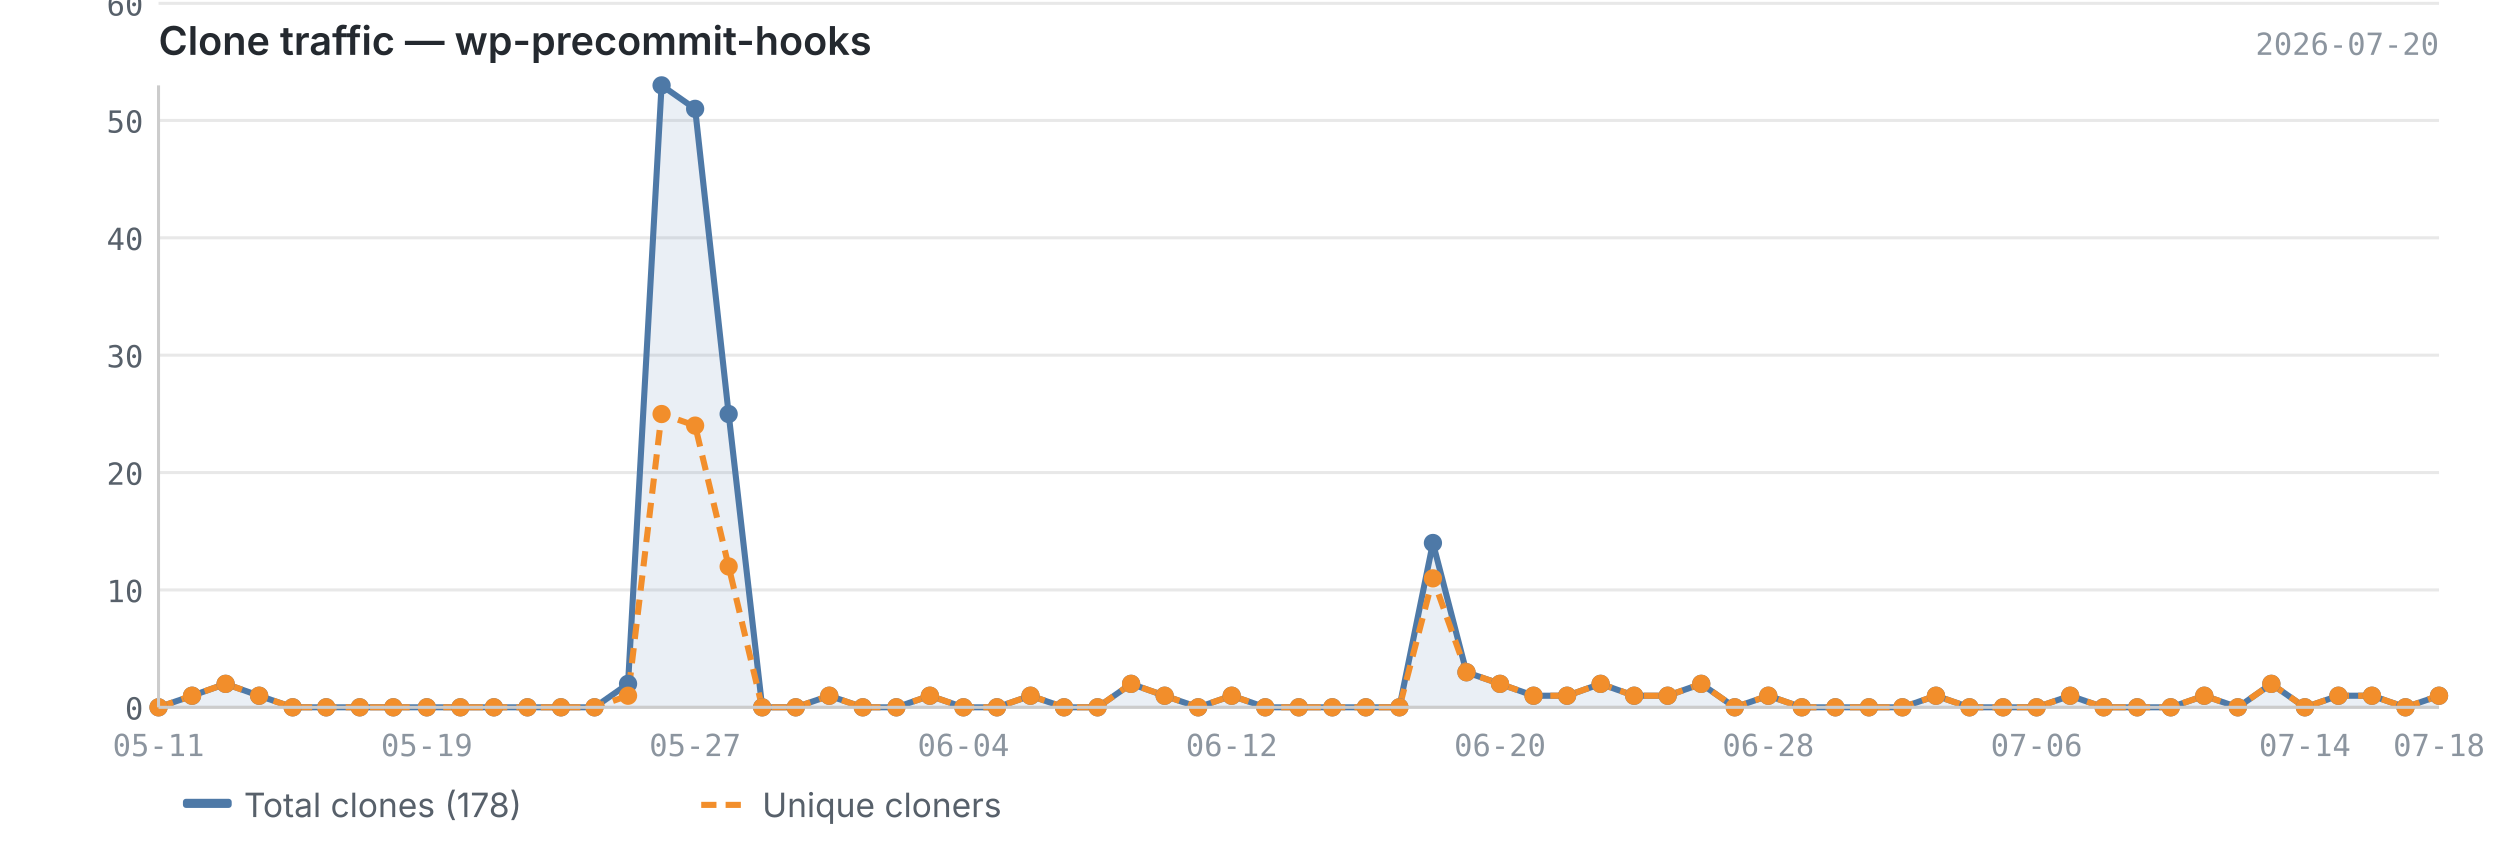
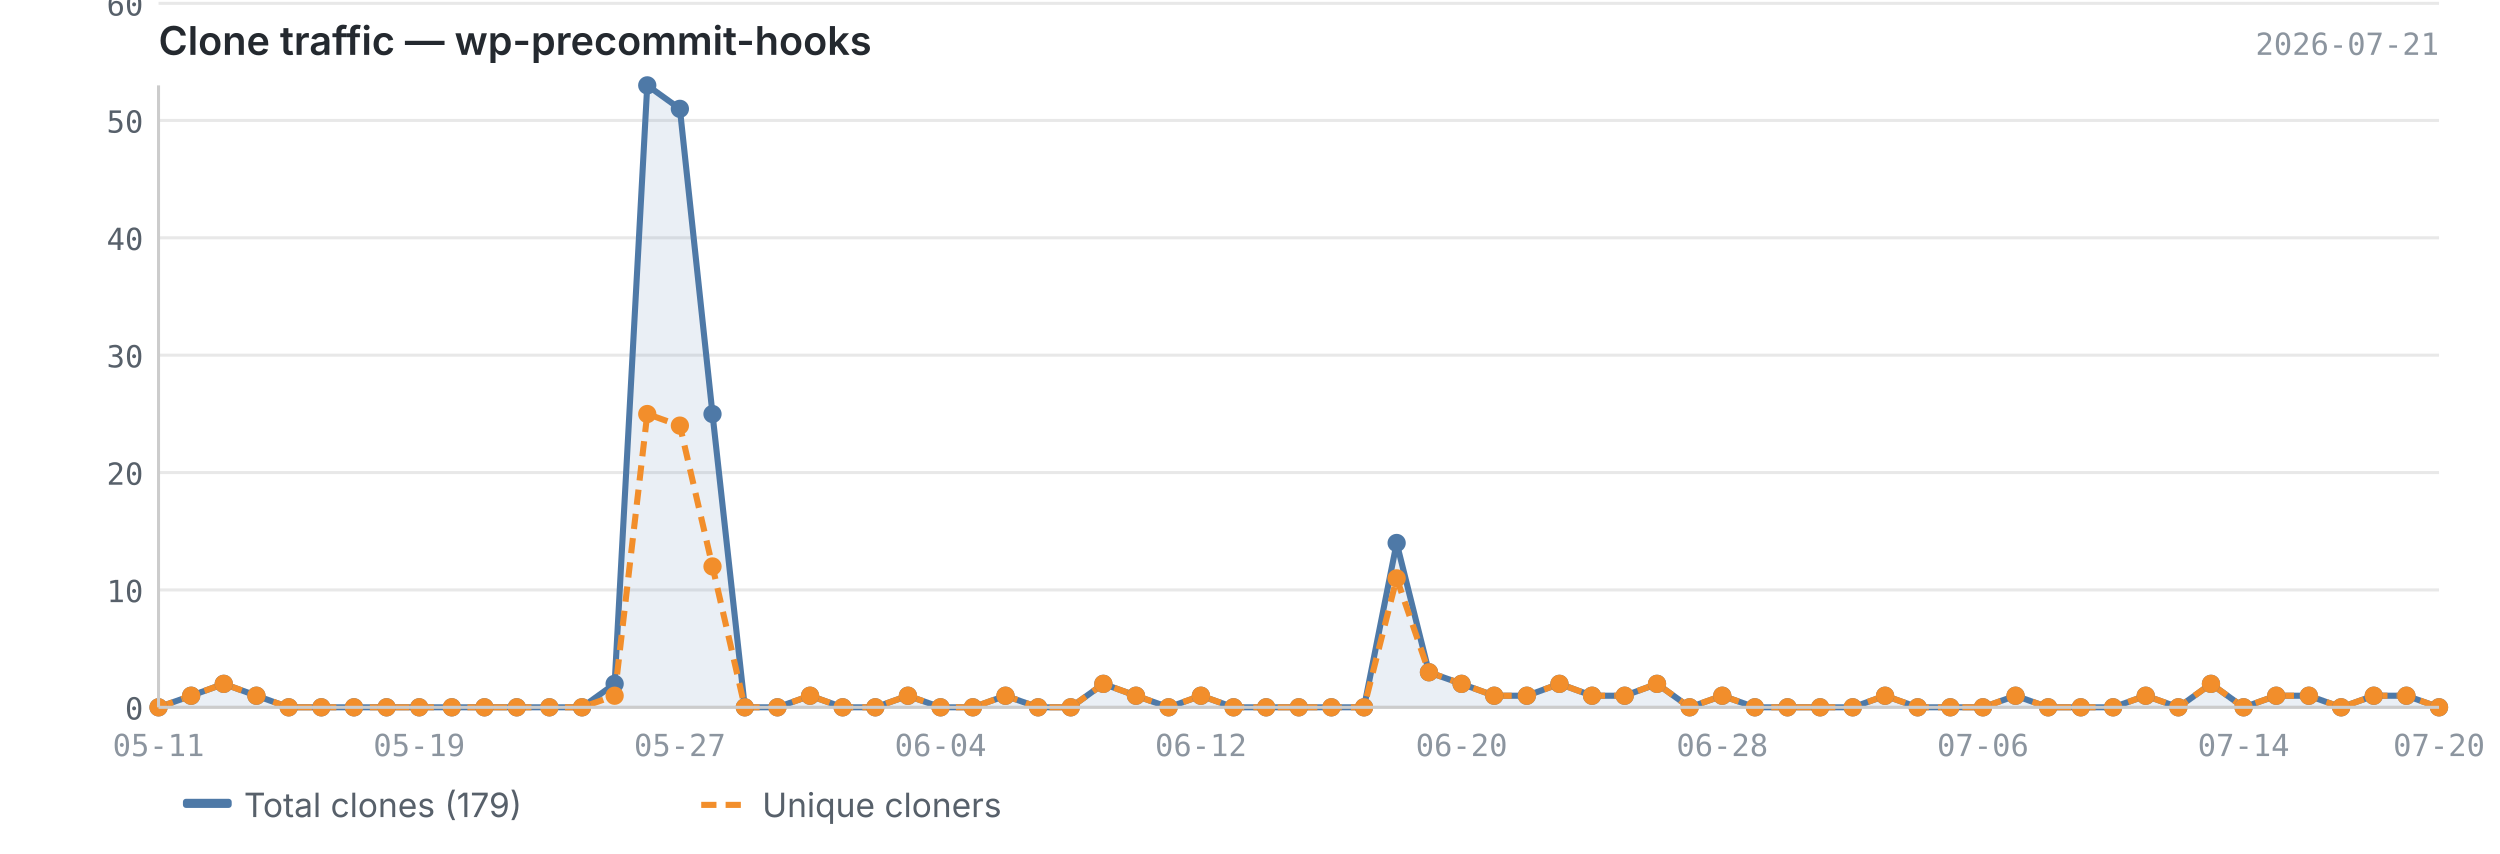
<svg xmlns="http://www.w3.org/2000/svg" viewBox="0 0 820 280" width="820" height="280">
  <text x="52" y="18" font-size="13" font-weight="600" fill="#24292f" font-family="-apple-system, BlinkMacSystemFont, 'Segoe UI', sans-serif">Clone traffic — wp-precommit-hooks</text>
-   <text x="800" y="18" font-size="10" fill="#8c959f" font-family="ui-monospace, SFMono-Regular, 'SF Mono', Menlo, monospace" text-anchor="end">2026-07-20</text>
+   <text x="800" y="18" font-size="10" fill="#8c959f" font-family="ui-monospace, SFMono-Regular, 'SF Mono', Menlo, monospace" text-anchor="end">2026-07-21</text>
  <line x1="52" y1="232.0" x2="800" y2="232.0" stroke="#e8e8e8" stroke-width="1" />
  <line x1="52" y1="193.5" x2="800" y2="193.5" stroke="#e8e8e8" stroke-width="1" />
  <line x1="52" y1="155.0" x2="800" y2="155.0" stroke="#e8e8e8" stroke-width="1" />
  <line x1="52" y1="116.5" x2="800" y2="116.5" stroke="#e8e8e8" stroke-width="1" />
  <line x1="52" y1="78.0" x2="800" y2="78.0" stroke="#e8e8e8" stroke-width="1" />
  <line x1="52" y1="39.5" x2="800" y2="39.5" stroke="#e8e8e8" stroke-width="1" />
  <line x1="52" y1="1.1" x2="800" y2="1.1" stroke="#e8e8e8" stroke-width="1" />
-   <path d="M52.0,232.0 L52.0,232.0 L63.0,228.2 L74.0,224.3 L85.0,228.2 L96.0,232.0 L107.0,232.0 L118.0,232.0 L129.0,232.0 L140.0,232.0 L151.0,232.0 L162.0,232.0 L173.0,232.0 L184.0,232.0 L195.0,232.0 L206.0,224.3 L217.0,28.0 L228.0,35.7 L239.0,135.8 L250.0,232.0 L261.0,232.0 L272.0,228.2 L283.0,232.0 L294.0,232.0 L305.0,228.2 L316.0,232.0 L327.0,232.0 L338.0,228.2 L349.0,232.0 L360.0,232.0 L371.0,224.3 L382.0,228.2 L393.0,232.0 L404.0,228.2 L415.0,232.0 L426.0,232.0 L437.0,232.0 L448.0,232.0 L459.0,232.0 L470.0,178.1 L481.0,220.5 L492.0,224.3 L503.0,228.2 L514.0,228.2 L525.0,224.3 L536.0,228.2 L547.0,228.2 L558.0,224.3 L569.0,232.0 L580.0,228.2 L591.0,232.0 L602.0,232.0 L613.0,232.0 L624.0,232.0 L635.0,228.2 L646.0,232.0 L657.0,232.0 L668.0,232.0 L679.0,228.2 L690.0,232.0 L701.0,232.0 L712.0,232.0 L723.0,228.2 L734.0,232.0 L745.0,224.3 L756.0,232.0 L767.0,228.2 L778.0,228.2 L789.0,232.0 L800.0,228.2 L800.0,232.0 L52.0,232.0Z" fill="#4e79a7" opacity="0.12" />
-   <polyline points="52.0,232.0 63.0,228.2 74.0,224.3 85.0,228.2 96.0,232.0 107.0,232.0 118.0,232.0 129.0,232.0 140.0,232.0 151.0,232.0 162.0,232.0 173.0,232.0 184.0,232.0 195.0,232.0 206.0,224.3 217.0,28.0 228.0,35.7 239.0,135.8 250.0,232.0 261.0,232.0 272.0,228.2 283.0,232.0 294.0,232.0 305.0,228.2 316.0,232.0 327.0,232.0 338.0,228.2 349.0,232.0 360.0,232.0 371.0,224.3 382.0,228.2 393.0,232.0 404.0,228.2 415.0,232.0 426.0,232.0 437.0,232.0 448.0,232.0 459.0,232.0 470.0,178.1 481.0,220.5 492.0,224.3 503.0,228.2 514.0,228.2 525.0,224.3 536.0,228.2 547.0,228.2 558.0,224.3 569.0,232.0 580.0,228.2 591.0,232.0 602.0,232.0 613.0,232.0 624.0,232.0 635.0,228.2 646.0,232.0 657.0,232.0 668.0,232.0 679.0,228.2 690.0,232.0 701.0,232.0 712.0,232.0 723.0,228.2 734.0,232.0 745.0,224.3 756.0,232.0 767.0,228.2 778.0,228.2 789.0,232.0 800.0,228.2" fill="none" stroke="#4e79a7" stroke-width="2" stroke-linejoin="round" />
-   <polyline points="52.0,232.0 63.0,228.2 74.0,224.3 85.0,228.2 96.0,232.0 107.0,232.0 118.0,232.0 129.0,232.0 140.0,232.0 151.0,232.0 162.0,232.0 173.0,232.0 184.0,232.0 195.0,232.0 206.0,228.2 217.0,135.8 228.0,139.6 239.0,185.8 250.0,232.0 261.0,232.0 272.0,228.2 283.0,232.0 294.0,232.0 305.0,228.2 316.0,232.0 327.0,232.0 338.0,228.2 349.0,232.0 360.0,232.0 371.0,224.3 382.0,228.2 393.0,232.0 404.0,228.2 415.0,232.0 426.0,232.0 437.0,232.0 448.0,232.0 459.0,232.0 470.0,189.7 481.0,220.5 492.0,224.3 503.0,228.2 514.0,228.2 525.0,224.3 536.0,228.2 547.0,228.2 558.0,224.3 569.0,232.0 580.0,228.2 591.0,232.0 602.0,232.0 613.0,232.0 624.0,232.0 635.0,228.2 646.0,232.0 657.0,232.0 668.0,232.0 679.0,228.2 690.0,232.0 701.0,232.0 712.0,232.0 723.0,228.2 734.0,232.0 745.0,224.3 756.0,232.0 767.0,228.2 778.0,228.2 789.0,232.0 800.0,228.2" fill="none" stroke="#f28e2b" stroke-width="2" stroke-linejoin="round" stroke-dasharray="5,3" />
+   <path d="M52.0,232.0 L52.0,232.0 L62.7,228.2 L73.4,224.3 L84.1,228.2 L94.7,232.0 L105.4,232.0 L116.1,232.0 L126.8,232.0 L137.5,232.0 L148.2,232.0 L158.9,232.0 L169.5,232.0 L180.2,232.0 L190.9,232.0 L201.6,224.3 L212.3,28.0 L223.0,35.7 L233.7,135.8 L244.3,232.0 L255.0,232.0 L265.7,228.2 L276.4,232.0 L287.1,232.0 L297.8,228.2 L308.5,232.0 L319.1,232.0 L329.8,228.2 L340.5,232.0 L351.2,232.0 L361.9,224.3 L372.6,228.2 L383.3,232.0 L393.9,228.2 L404.6,232.0 L415.3,232.0 L426.0,232.0 L436.7,232.0 L447.4,232.0 L458.1,178.1 L468.7,220.5 L479.4,224.3 L490.1,228.2 L500.8,228.2 L511.5,224.3 L522.2,228.2 L532.9,228.2 L543.5,224.3 L554.2,232.0 L564.9,228.2 L575.6,232.0 L586.3,232.0 L597.0,232.0 L607.7,232.0 L618.3,228.2 L629.0,232.0 L639.7,232.0 L650.4,232.0 L661.1,228.2 L671.8,232.0 L682.5,232.0 L693.1,232.0 L703.8,228.2 L714.5,232.0 L725.2,224.3 L735.9,232.0 L746.6,228.2 L757.3,228.2 L767.9,232.0 L778.6,228.2 L789.3,228.2 L800.0,232.0 L800.0,232.0 L52.0,232.0Z" fill="#4e79a7" opacity="0.12" />
+   <polyline points="52.0,232.0 62.7,228.2 73.4,224.3 84.1,228.2 94.7,232.0 105.4,232.0 116.1,232.0 126.8,232.0 137.5,232.0 148.2,232.0 158.9,232.0 169.5,232.0 180.2,232.0 190.9,232.0 201.6,224.3 212.3,28.0 223.0,35.7 233.7,135.8 244.3,232.0 255.0,232.0 265.7,228.2 276.4,232.0 287.1,232.0 297.8,228.2 308.5,232.0 319.1,232.0 329.8,228.2 340.5,232.0 351.2,232.0 361.9,224.3 372.6,228.2 383.3,232.0 393.9,228.2 404.6,232.0 415.3,232.0 426.0,232.0 436.7,232.0 447.4,232.0 458.1,178.1 468.7,220.5 479.4,224.3 490.1,228.2 500.8,228.2 511.5,224.3 522.2,228.2 532.9,228.2 543.5,224.3 554.2,232.0 564.9,228.2 575.6,232.0 586.3,232.0 597.0,232.0 607.7,232.0 618.3,228.2 629.0,232.0 639.7,232.0 650.4,232.0 661.1,228.2 671.8,232.0 682.5,232.0 693.1,232.0 703.8,228.2 714.5,232.0 725.2,224.3 735.9,232.0 746.6,228.2 757.3,228.2 767.9,232.0 778.6,228.2 789.3,228.2 800.0,232.0" fill="none" stroke="#4e79a7" stroke-width="2" stroke-linejoin="round" />
+   <polyline points="52.0,232.0 62.7,228.2 73.4,224.3 84.1,228.2 94.7,232.0 105.4,232.0 116.1,232.0 126.8,232.0 137.5,232.0 148.2,232.0 158.9,232.0 169.5,232.0 180.2,232.0 190.9,232.0 201.6,228.2 212.3,135.8 223.0,139.6 233.7,185.8 244.3,232.0 255.0,232.0 265.7,228.2 276.4,232.0 287.1,232.0 297.8,228.2 308.5,232.0 319.1,232.0 329.8,228.2 340.5,232.0 351.2,232.0 361.9,224.3 372.6,228.2 383.3,232.0 393.9,228.2 404.6,232.0 415.3,232.0 426.0,232.0 436.7,232.0 447.4,232.0 458.1,189.7 468.7,220.5 479.4,224.3 490.1,228.2 500.8,228.2 511.5,224.3 522.2,228.2 532.9,228.2 543.5,224.3 554.2,232.0 564.9,228.2 575.6,232.0 586.3,232.0 597.0,232.0 607.7,232.0 618.3,228.2 629.0,232.0 639.7,232.0 650.4,232.0 661.1,228.2 671.8,232.0 682.5,232.0 693.1,232.0 703.8,228.2 714.5,232.0 725.2,224.3 735.9,232.0 746.6,228.2 757.3,228.2 767.9,232.0 778.6,228.2 789.3,228.2 800.0,232.0" fill="none" stroke="#f28e2b" stroke-width="2" stroke-linejoin="round" stroke-dasharray="5,3" />
  <circle cx="52.0" cy="232.0" r="3" fill="#4e79a7" />
-   <circle cx="63.0" cy="228.2" r="3" fill="#4e79a7" />
-   <circle cx="74.0" cy="224.3" r="3" fill="#4e79a7" />
-   <circle cx="85.0" cy="228.2" r="3" fill="#4e79a7" />
-   <circle cx="96.0" cy="232.0" r="3" fill="#4e79a7" />
-   <circle cx="107.0" cy="232.0" r="3" fill="#4e79a7" />
-   <circle cx="118.0" cy="232.0" r="3" fill="#4e79a7" />
-   <circle cx="129.0" cy="232.0" r="3" fill="#4e79a7" />
-   <circle cx="140.0" cy="232.0" r="3" fill="#4e79a7" />
-   <circle cx="151.0" cy="232.0" r="3" fill="#4e79a7" />
-   <circle cx="162.0" cy="232.0" r="3" fill="#4e79a7" />
-   <circle cx="173.0" cy="232.0" r="3" fill="#4e79a7" />
-   <circle cx="184.0" cy="232.0" r="3" fill="#4e79a7" />
-   <circle cx="195.0" cy="232.0" r="3" fill="#4e79a7" />
-   <circle cx="206.0" cy="224.3" r="3" fill="#4e79a7" />
-   <circle cx="217.0" cy="28.0" r="3" fill="#4e79a7" />
-   <circle cx="228.0" cy="35.7" r="3" fill="#4e79a7" />
-   <circle cx="239.0" cy="135.8" r="3" fill="#4e79a7" />
-   <circle cx="250.0" cy="232.0" r="3" fill="#4e79a7" />
-   <circle cx="261.0" cy="232.0" r="3" fill="#4e79a7" />
-   <circle cx="272.0" cy="228.2" r="3" fill="#4e79a7" />
-   <circle cx="283.0" cy="232.0" r="3" fill="#4e79a7" />
-   <circle cx="294.0" cy="232.0" r="3" fill="#4e79a7" />
-   <circle cx="305.0" cy="228.2" r="3" fill="#4e79a7" />
-   <circle cx="316.0" cy="232.0" r="3" fill="#4e79a7" />
-   <circle cx="327.0" cy="232.0" r="3" fill="#4e79a7" />
-   <circle cx="338.0" cy="228.2" r="3" fill="#4e79a7" />
-   <circle cx="349.0" cy="232.0" r="3" fill="#4e79a7" />
-   <circle cx="360.0" cy="232.0" r="3" fill="#4e79a7" />
-   <circle cx="371.0" cy="224.3" r="3" fill="#4e79a7" />
-   <circle cx="382.0" cy="228.2" r="3" fill="#4e79a7" />
-   <circle cx="393.0" cy="232.0" r="3" fill="#4e79a7" />
-   <circle cx="404.0" cy="228.2" r="3" fill="#4e79a7" />
-   <circle cx="415.0" cy="232.0" r="3" fill="#4e79a7" />
+   <circle cx="62.7" cy="228.2" r="3" fill="#4e79a7" />
+   <circle cx="73.4" cy="224.3" r="3" fill="#4e79a7" />
+   <circle cx="84.1" cy="228.2" r="3" fill="#4e79a7" />
+   <circle cx="94.7" cy="232.0" r="3" fill="#4e79a7" />
+   <circle cx="105.4" cy="232.0" r="3" fill="#4e79a7" />
+   <circle cx="116.1" cy="232.0" r="3" fill="#4e79a7" />
+   <circle cx="126.8" cy="232.0" r="3" fill="#4e79a7" />
+   <circle cx="137.5" cy="232.0" r="3" fill="#4e79a7" />
+   <circle cx="148.2" cy="232.0" r="3" fill="#4e79a7" />
+   <circle cx="158.9" cy="232.0" r="3" fill="#4e79a7" />
+   <circle cx="169.5" cy="232.0" r="3" fill="#4e79a7" />
+   <circle cx="180.2" cy="232.0" r="3" fill="#4e79a7" />
+   <circle cx="190.9" cy="232.0" r="3" fill="#4e79a7" />
+   <circle cx="201.6" cy="224.3" r="3" fill="#4e79a7" />
+   <circle cx="212.3" cy="28.0" r="3" fill="#4e79a7" />
+   <circle cx="223.0" cy="35.7" r="3" fill="#4e79a7" />
+   <circle cx="233.7" cy="135.8" r="3" fill="#4e79a7" />
+   <circle cx="244.3" cy="232.0" r="3" fill="#4e79a7" />
+   <circle cx="255.0" cy="232.0" r="3" fill="#4e79a7" />
+   <circle cx="265.7" cy="228.2" r="3" fill="#4e79a7" />
+   <circle cx="276.4" cy="232.0" r="3" fill="#4e79a7" />
+   <circle cx="287.1" cy="232.0" r="3" fill="#4e79a7" />
+   <circle cx="297.8" cy="228.2" r="3" fill="#4e79a7" />
+   <circle cx="308.5" cy="232.0" r="3" fill="#4e79a7" />
+   <circle cx="319.1" cy="232.0" r="3" fill="#4e79a7" />
+   <circle cx="329.8" cy="228.2" r="3" fill="#4e79a7" />
+   <circle cx="340.5" cy="232.0" r="3" fill="#4e79a7" />
+   <circle cx="351.2" cy="232.0" r="3" fill="#4e79a7" />
+   <circle cx="361.9" cy="224.3" r="3" fill="#4e79a7" />
+   <circle cx="372.6" cy="228.2" r="3" fill="#4e79a7" />
+   <circle cx="383.3" cy="232.0" r="3" fill="#4e79a7" />
+   <circle cx="393.9" cy="228.2" r="3" fill="#4e79a7" />
+   <circle cx="404.6" cy="232.0" r="3" fill="#4e79a7" />
+   <circle cx="415.3" cy="232.0" r="3" fill="#4e79a7" />
  <circle cx="426.0" cy="232.0" r="3" fill="#4e79a7" />
-   <circle cx="437.0" cy="232.0" r="3" fill="#4e79a7" />
-   <circle cx="448.0" cy="232.0" r="3" fill="#4e79a7" />
-   <circle cx="459.0" cy="232.0" r="3" fill="#4e79a7" />
-   <circle cx="470.0" cy="178.1" r="3" fill="#4e79a7" />
-   <circle cx="481.0" cy="220.5" r="3" fill="#4e79a7" />
-   <circle cx="492.0" cy="224.3" r="3" fill="#4e79a7" />
-   <circle cx="503.0" cy="228.2" r="3" fill="#4e79a7" />
-   <circle cx="514.0" cy="228.2" r="3" fill="#4e79a7" />
-   <circle cx="525.0" cy="224.3" r="3" fill="#4e79a7" />
-   <circle cx="536.0" cy="228.2" r="3" fill="#4e79a7" />
-   <circle cx="547.0" cy="228.2" r="3" fill="#4e79a7" />
-   <circle cx="558.0" cy="224.3" r="3" fill="#4e79a7" />
-   <circle cx="569.0" cy="232.0" r="3" fill="#4e79a7" />
-   <circle cx="580.0" cy="228.2" r="3" fill="#4e79a7" />
-   <circle cx="591.0" cy="232.0" r="3" fill="#4e79a7" />
-   <circle cx="602.0" cy="232.0" r="3" fill="#4e79a7" />
-   <circle cx="613.0" cy="232.0" r="3" fill="#4e79a7" />
-   <circle cx="624.0" cy="232.0" r="3" fill="#4e79a7" />
-   <circle cx="635.0" cy="228.2" r="3" fill="#4e79a7" />
-   <circle cx="646.0" cy="232.0" r="3" fill="#4e79a7" />
-   <circle cx="657.0" cy="232.0" r="3" fill="#4e79a7" />
-   <circle cx="668.0" cy="232.0" r="3" fill="#4e79a7" />
-   <circle cx="679.0" cy="228.2" r="3" fill="#4e79a7" />
-   <circle cx="690.0" cy="232.0" r="3" fill="#4e79a7" />
-   <circle cx="701.0" cy="232.0" r="3" fill="#4e79a7" />
-   <circle cx="712.0" cy="232.0" r="3" fill="#4e79a7" />
-   <circle cx="723.0" cy="228.2" r="3" fill="#4e79a7" />
-   <circle cx="734.0" cy="232.0" r="3" fill="#4e79a7" />
-   <circle cx="745.0" cy="224.3" r="3" fill="#4e79a7" />
-   <circle cx="756.0" cy="232.0" r="3" fill="#4e79a7" />
-   <circle cx="767.0" cy="228.2" r="3" fill="#4e79a7" />
-   <circle cx="778.0" cy="228.2" r="3" fill="#4e79a7" />
-   <circle cx="789.0" cy="232.0" r="3" fill="#4e79a7" />
-   <circle cx="800.0" cy="228.2" r="3" fill="#4e79a7" />
+   <circle cx="436.7" cy="232.0" r="3" fill="#4e79a7" />
+   <circle cx="447.4" cy="232.0" r="3" fill="#4e79a7" />
+   <circle cx="458.1" cy="178.1" r="3" fill="#4e79a7" />
+   <circle cx="468.7" cy="220.5" r="3" fill="#4e79a7" />
+   <circle cx="479.4" cy="224.3" r="3" fill="#4e79a7" />
+   <circle cx="490.1" cy="228.2" r="3" fill="#4e79a7" />
+   <circle cx="500.8" cy="228.2" r="3" fill="#4e79a7" />
+   <circle cx="511.5" cy="224.3" r="3" fill="#4e79a7" />
+   <circle cx="522.2" cy="228.2" r="3" fill="#4e79a7" />
+   <circle cx="532.9" cy="228.2" r="3" fill="#4e79a7" />
+   <circle cx="543.5" cy="224.3" r="3" fill="#4e79a7" />
+   <circle cx="554.2" cy="232.0" r="3" fill="#4e79a7" />
+   <circle cx="564.9" cy="228.2" r="3" fill="#4e79a7" />
+   <circle cx="575.6" cy="232.0" r="3" fill="#4e79a7" />
+   <circle cx="586.3" cy="232.0" r="3" fill="#4e79a7" />
+   <circle cx="597.0" cy="232.0" r="3" fill="#4e79a7" />
+   <circle cx="607.7" cy="232.0" r="3" fill="#4e79a7" />
+   <circle cx="618.3" cy="228.2" r="3" fill="#4e79a7" />
+   <circle cx="629.0" cy="232.0" r="3" fill="#4e79a7" />
+   <circle cx="639.7" cy="232.0" r="3" fill="#4e79a7" />
+   <circle cx="650.4" cy="232.0" r="3" fill="#4e79a7" />
+   <circle cx="661.1" cy="228.2" r="3" fill="#4e79a7" />
+   <circle cx="671.8" cy="232.0" r="3" fill="#4e79a7" />
+   <circle cx="682.5" cy="232.0" r="3" fill="#4e79a7" />
+   <circle cx="693.1" cy="232.0" r="3" fill="#4e79a7" />
+   <circle cx="703.8" cy="228.2" r="3" fill="#4e79a7" />
+   <circle cx="714.5" cy="232.0" r="3" fill="#4e79a7" />
+   <circle cx="725.2" cy="224.3" r="3" fill="#4e79a7" />
+   <circle cx="735.9" cy="232.0" r="3" fill="#4e79a7" />
+   <circle cx="746.6" cy="228.2" r="3" fill="#4e79a7" />
+   <circle cx="757.3" cy="228.2" r="3" fill="#4e79a7" />
+   <circle cx="767.9" cy="232.0" r="3" fill="#4e79a7" />
+   <circle cx="778.6" cy="228.2" r="3" fill="#4e79a7" />
+   <circle cx="789.3" cy="228.2" r="3" fill="#4e79a7" />
+   <circle cx="800.0" cy="232.0" r="3" fill="#4e79a7" />
  <circle cx="52.0" cy="232.0" r="3" fill="#f28e2b" />
-   <circle cx="63.0" cy="228.2" r="3" fill="#f28e2b" />
-   <circle cx="74.0" cy="224.3" r="3" fill="#f28e2b" />
-   <circle cx="85.0" cy="228.2" r="3" fill="#f28e2b" />
-   <circle cx="96.0" cy="232.0" r="3" fill="#f28e2b" />
-   <circle cx="107.0" cy="232.0" r="3" fill="#f28e2b" />
-   <circle cx="118.0" cy="232.0" r="3" fill="#f28e2b" />
-   <circle cx="129.0" cy="232.0" r="3" fill="#f28e2b" />
-   <circle cx="140.0" cy="232.0" r="3" fill="#f28e2b" />
-   <circle cx="151.0" cy="232.0" r="3" fill="#f28e2b" />
-   <circle cx="162.0" cy="232.0" r="3" fill="#f28e2b" />
-   <circle cx="173.0" cy="232.0" r="3" fill="#f28e2b" />
-   <circle cx="184.0" cy="232.0" r="3" fill="#f28e2b" />
-   <circle cx="195.0" cy="232.0" r="3" fill="#f28e2b" />
-   <circle cx="206.0" cy="228.2" r="3" fill="#f28e2b" />
-   <circle cx="217.0" cy="135.8" r="3" fill="#f28e2b" />
-   <circle cx="228.0" cy="139.6" r="3" fill="#f28e2b" />
-   <circle cx="239.0" cy="185.8" r="3" fill="#f28e2b" />
-   <circle cx="250.0" cy="232.0" r="3" fill="#f28e2b" />
-   <circle cx="261.0" cy="232.0" r="3" fill="#f28e2b" />
-   <circle cx="272.0" cy="228.2" r="3" fill="#f28e2b" />
-   <circle cx="283.0" cy="232.0" r="3" fill="#f28e2b" />
-   <circle cx="294.0" cy="232.0" r="3" fill="#f28e2b" />
-   <circle cx="305.0" cy="228.2" r="3" fill="#f28e2b" />
-   <circle cx="316.0" cy="232.0" r="3" fill="#f28e2b" />
-   <circle cx="327.0" cy="232.0" r="3" fill="#f28e2b" />
-   <circle cx="338.0" cy="228.2" r="3" fill="#f28e2b" />
-   <circle cx="349.0" cy="232.0" r="3" fill="#f28e2b" />
-   <circle cx="360.0" cy="232.0" r="3" fill="#f28e2b" />
-   <circle cx="371.0" cy="224.3" r="3" fill="#f28e2b" />
-   <circle cx="382.0" cy="228.2" r="3" fill="#f28e2b" />
-   <circle cx="393.0" cy="232.0" r="3" fill="#f28e2b" />
-   <circle cx="404.0" cy="228.2" r="3" fill="#f28e2b" />
-   <circle cx="415.0" cy="232.0" r="3" fill="#f28e2b" />
+   <circle cx="62.7" cy="228.2" r="3" fill="#f28e2b" />
+   <circle cx="73.4" cy="224.3" r="3" fill="#f28e2b" />
+   <circle cx="84.1" cy="228.2" r="3" fill="#f28e2b" />
+   <circle cx="94.7" cy="232.0" r="3" fill="#f28e2b" />
+   <circle cx="105.4" cy="232.0" r="3" fill="#f28e2b" />
+   <circle cx="116.1" cy="232.0" r="3" fill="#f28e2b" />
+   <circle cx="126.8" cy="232.0" r="3" fill="#f28e2b" />
+   <circle cx="137.5" cy="232.0" r="3" fill="#f28e2b" />
+   <circle cx="148.2" cy="232.0" r="3" fill="#f28e2b" />
+   <circle cx="158.9" cy="232.0" r="3" fill="#f28e2b" />
+   <circle cx="169.5" cy="232.0" r="3" fill="#f28e2b" />
+   <circle cx="180.2" cy="232.0" r="3" fill="#f28e2b" />
+   <circle cx="190.9" cy="232.0" r="3" fill="#f28e2b" />
+   <circle cx="201.6" cy="228.2" r="3" fill="#f28e2b" />
+   <circle cx="212.3" cy="135.8" r="3" fill="#f28e2b" />
+   <circle cx="223.0" cy="139.6" r="3" fill="#f28e2b" />
+   <circle cx="233.7" cy="185.8" r="3" fill="#f28e2b" />
+   <circle cx="244.3" cy="232.0" r="3" fill="#f28e2b" />
+   <circle cx="255.0" cy="232.0" r="3" fill="#f28e2b" />
+   <circle cx="265.7" cy="228.2" r="3" fill="#f28e2b" />
+   <circle cx="276.4" cy="232.0" r="3" fill="#f28e2b" />
+   <circle cx="287.1" cy="232.0" r="3" fill="#f28e2b" />
+   <circle cx="297.8" cy="228.2" r="3" fill="#f28e2b" />
+   <circle cx="308.5" cy="232.0" r="3" fill="#f28e2b" />
+   <circle cx="319.1" cy="232.0" r="3" fill="#f28e2b" />
+   <circle cx="329.8" cy="228.2" r="3" fill="#f28e2b" />
+   <circle cx="340.5" cy="232.0" r="3" fill="#f28e2b" />
+   <circle cx="351.2" cy="232.0" r="3" fill="#f28e2b" />
+   <circle cx="361.9" cy="224.3" r="3" fill="#f28e2b" />
+   <circle cx="372.6" cy="228.2" r="3" fill="#f28e2b" />
+   <circle cx="383.3" cy="232.0" r="3" fill="#f28e2b" />
+   <circle cx="393.9" cy="228.2" r="3" fill="#f28e2b" />
+   <circle cx="404.6" cy="232.0" r="3" fill="#f28e2b" />
+   <circle cx="415.3" cy="232.0" r="3" fill="#f28e2b" />
  <circle cx="426.0" cy="232.0" r="3" fill="#f28e2b" />
-   <circle cx="437.0" cy="232.0" r="3" fill="#f28e2b" />
-   <circle cx="448.0" cy="232.0" r="3" fill="#f28e2b" />
-   <circle cx="459.0" cy="232.0" r="3" fill="#f28e2b" />
-   <circle cx="470.0" cy="189.7" r="3" fill="#f28e2b" />
-   <circle cx="481.0" cy="220.5" r="3" fill="#f28e2b" />
-   <circle cx="492.0" cy="224.3" r="3" fill="#f28e2b" />
-   <circle cx="503.0" cy="228.2" r="3" fill="#f28e2b" />
-   <circle cx="514.0" cy="228.2" r="3" fill="#f28e2b" />
-   <circle cx="525.0" cy="224.3" r="3" fill="#f28e2b" />
-   <circle cx="536.0" cy="228.2" r="3" fill="#f28e2b" />
-   <circle cx="547.0" cy="228.2" r="3" fill="#f28e2b" />
-   <circle cx="558.0" cy="224.3" r="3" fill="#f28e2b" />
-   <circle cx="569.0" cy="232.0" r="3" fill="#f28e2b" />
-   <circle cx="580.0" cy="228.2" r="3" fill="#f28e2b" />
-   <circle cx="591.0" cy="232.0" r="3" fill="#f28e2b" />
-   <circle cx="602.0" cy="232.0" r="3" fill="#f28e2b" />
-   <circle cx="613.0" cy="232.0" r="3" fill="#f28e2b" />
-   <circle cx="624.0" cy="232.0" r="3" fill="#f28e2b" />
-   <circle cx="635.0" cy="228.2" r="3" fill="#f28e2b" />
-   <circle cx="646.0" cy="232.0" r="3" fill="#f28e2b" />
-   <circle cx="657.0" cy="232.0" r="3" fill="#f28e2b" />
-   <circle cx="668.0" cy="232.0" r="3" fill="#f28e2b" />
-   <circle cx="679.0" cy="228.2" r="3" fill="#f28e2b" />
-   <circle cx="690.0" cy="232.0" r="3" fill="#f28e2b" />
-   <circle cx="701.0" cy="232.0" r="3" fill="#f28e2b" />
-   <circle cx="712.0" cy="232.0" r="3" fill="#f28e2b" />
-   <circle cx="723.0" cy="228.2" r="3" fill="#f28e2b" />
-   <circle cx="734.0" cy="232.0" r="3" fill="#f28e2b" />
-   <circle cx="745.0" cy="224.3" r="3" fill="#f28e2b" />
-   <circle cx="756.0" cy="232.0" r="3" fill="#f28e2b" />
-   <circle cx="767.0" cy="228.2" r="3" fill="#f28e2b" />
-   <circle cx="778.0" cy="228.2" r="3" fill="#f28e2b" />
-   <circle cx="789.0" cy="232.0" r="3" fill="#f28e2b" />
-   <circle cx="800.0" cy="228.2" r="3" fill="#f28e2b" />
+   <circle cx="436.7" cy="232.0" r="3" fill="#f28e2b" />
+   <circle cx="447.4" cy="232.0" r="3" fill="#f28e2b" />
+   <circle cx="458.1" cy="189.7" r="3" fill="#f28e2b" />
+   <circle cx="468.7" cy="220.5" r="3" fill="#f28e2b" />
+   <circle cx="479.4" cy="224.3" r="3" fill="#f28e2b" />
+   <circle cx="490.1" cy="228.2" r="3" fill="#f28e2b" />
+   <circle cx="500.8" cy="228.2" r="3" fill="#f28e2b" />
+   <circle cx="511.5" cy="224.3" r="3" fill="#f28e2b" />
+   <circle cx="522.2" cy="228.2" r="3" fill="#f28e2b" />
+   <circle cx="532.9" cy="228.2" r="3" fill="#f28e2b" />
+   <circle cx="543.5" cy="224.3" r="3" fill="#f28e2b" />
+   <circle cx="554.2" cy="232.0" r="3" fill="#f28e2b" />
+   <circle cx="564.9" cy="228.2" r="3" fill="#f28e2b" />
+   <circle cx="575.6" cy="232.0" r="3" fill="#f28e2b" />
+   <circle cx="586.3" cy="232.0" r="3" fill="#f28e2b" />
+   <circle cx="597.0" cy="232.0" r="3" fill="#f28e2b" />
+   <circle cx="607.7" cy="232.0" r="3" fill="#f28e2b" />
+   <circle cx="618.3" cy="228.2" r="3" fill="#f28e2b" />
+   <circle cx="629.0" cy="232.0" r="3" fill="#f28e2b" />
+   <circle cx="639.7" cy="232.0" r="3" fill="#f28e2b" />
+   <circle cx="650.4" cy="232.0" r="3" fill="#f28e2b" />
+   <circle cx="661.1" cy="228.2" r="3" fill="#f28e2b" />
+   <circle cx="671.8" cy="232.0" r="3" fill="#f28e2b" />
+   <circle cx="682.5" cy="232.0" r="3" fill="#f28e2b" />
+   <circle cx="693.1" cy="232.0" r="3" fill="#f28e2b" />
+   <circle cx="703.8" cy="228.2" r="3" fill="#f28e2b" />
+   <circle cx="714.5" cy="232.0" r="3" fill="#f28e2b" />
+   <circle cx="725.2" cy="224.3" r="3" fill="#f28e2b" />
+   <circle cx="735.9" cy="232.0" r="3" fill="#f28e2b" />
+   <circle cx="746.6" cy="228.2" r="3" fill="#f28e2b" />
+   <circle cx="757.3" cy="228.2" r="3" fill="#f28e2b" />
+   <circle cx="767.9" cy="232.0" r="3" fill="#f28e2b" />
+   <circle cx="778.6" cy="228.2" r="3" fill="#f28e2b" />
+   <circle cx="789.3" cy="228.2" r="3" fill="#f28e2b" />
+   <circle cx="800.0" cy="232.0" r="3" fill="#f28e2b" />
  <line x1="52" y1="28" x2="52" y2="232" stroke="#cccccc" stroke-width="1" />
  <line x1="52" y1="232" x2="800" y2="232" stroke="#cccccc" stroke-width="1" />
  <text x="47" y="236.0" text-anchor="end" font-size="10" fill="#57606a" font-family="ui-monospace, SFMono-Regular, 'SF Mono', Menlo, monospace">0</text>
  <text x="47" y="197.5" text-anchor="end" font-size="10" fill="#57606a" font-family="ui-monospace, SFMono-Regular, 'SF Mono', Menlo, monospace">10</text>
  <text x="47" y="159.0" text-anchor="end" font-size="10" fill="#57606a" font-family="ui-monospace, SFMono-Regular, 'SF Mono', Menlo, monospace">20</text>
  <text x="47" y="120.5" text-anchor="end" font-size="10" fill="#57606a" font-family="ui-monospace, SFMono-Regular, 'SF Mono', Menlo, monospace">30</text>
  <text x="47" y="82.0" text-anchor="end" font-size="10" fill="#57606a" font-family="ui-monospace, SFMono-Regular, 'SF Mono', Menlo, monospace">40</text>
  <text x="47" y="43.5" text-anchor="end" font-size="10" fill="#57606a" font-family="ui-monospace, SFMono-Regular, 'SF Mono', Menlo, monospace">50</text>
  <text x="47" y="5.1" text-anchor="end" font-size="10" fill="#57606a" font-family="ui-monospace, SFMono-Regular, 'SF Mono', Menlo, monospace">60</text>
  <text x="52.0" y="248" text-anchor="middle" font-size="10" fill="#8c959f" font-family="ui-monospace, SFMono-Regular, 'SF Mono', Menlo, monospace">05-11</text>
-   <text x="404.0" y="248" text-anchor="middle" font-size="10" fill="#8c959f" font-family="ui-monospace, SFMono-Regular, 'SF Mono', Menlo, monospace">06-12</text>
-   <text x="756.0" y="248" text-anchor="middle" font-size="10" fill="#8c959f" font-family="ui-monospace, SFMono-Regular, 'SF Mono', Menlo, monospace">07-14</text>
-   <text x="800.0" y="248" text-anchor="middle" font-size="10" fill="#8c959f" font-family="ui-monospace, SFMono-Regular, 'SF Mono', Menlo, monospace">07-18</text>
-   <text x="140.0" y="248" text-anchor="middle" font-size="10" fill="#8c959f" font-family="ui-monospace, SFMono-Regular, 'SF Mono', Menlo, monospace">05-19</text>
-   <text x="492.0" y="248" text-anchor="middle" font-size="10" fill="#8c959f" font-family="ui-monospace, SFMono-Regular, 'SF Mono', Menlo, monospace">06-20</text>
-   <text x="228.0" y="248" text-anchor="middle" font-size="10" fill="#8c959f" font-family="ui-monospace, SFMono-Regular, 'SF Mono', Menlo, monospace">05-27</text>
-   <text x="580.0" y="248" text-anchor="middle" font-size="10" fill="#8c959f" font-family="ui-monospace, SFMono-Regular, 'SF Mono', Menlo, monospace">06-28</text>
-   <text x="316.0" y="248" text-anchor="middle" font-size="10" fill="#8c959f" font-family="ui-monospace, SFMono-Regular, 'SF Mono', Menlo, monospace">06-04</text>
-   <text x="668.0" y="248" text-anchor="middle" font-size="10" fill="#8c959f" font-family="ui-monospace, SFMono-Regular, 'SF Mono', Menlo, monospace">07-06</text>
+   <text x="393.9" y="248" text-anchor="middle" font-size="10" fill="#8c959f" font-family="ui-monospace, SFMono-Regular, 'SF Mono', Menlo, monospace">06-12</text>
+   <text x="735.9" y="248" text-anchor="middle" font-size="10" fill="#8c959f" font-family="ui-monospace, SFMono-Regular, 'SF Mono', Menlo, monospace">07-14</text>
+   <text x="800.0" y="248" text-anchor="middle" font-size="10" fill="#8c959f" font-family="ui-monospace, SFMono-Regular, 'SF Mono', Menlo, monospace">07-20</text>
+   <text x="137.5" y="248" text-anchor="middle" font-size="10" fill="#8c959f" font-family="ui-monospace, SFMono-Regular, 'SF Mono', Menlo, monospace">05-19</text>
+   <text x="479.4" y="248" text-anchor="middle" font-size="10" fill="#8c959f" font-family="ui-monospace, SFMono-Regular, 'SF Mono', Menlo, monospace">06-20</text>
+   <text x="223.0" y="248" text-anchor="middle" font-size="10" fill="#8c959f" font-family="ui-monospace, SFMono-Regular, 'SF Mono', Menlo, monospace">05-27</text>
+   <text x="564.9" y="248" text-anchor="middle" font-size="10" fill="#8c959f" font-family="ui-monospace, SFMono-Regular, 'SF Mono', Menlo, monospace">06-28</text>
+   <text x="308.5" y="248" text-anchor="middle" font-size="10" fill="#8c959f" font-family="ui-monospace, SFMono-Regular, 'SF Mono', Menlo, monospace">06-04</text>
+   <text x="650.4" y="248" text-anchor="middle" font-size="10" fill="#8c959f" font-family="ui-monospace, SFMono-Regular, 'SF Mono', Menlo, monospace">07-06</text>
  <rect x="60" y="262" width="16" height="3" fill="#4e79a7" rx="1" />
-   <text x="80" y="268" font-size="11" fill="#57606a" font-family="-apple-system, BlinkMacSystemFont, 'Segoe UI', sans-serif">Total clones (178)</text>
+   <text x="80" y="268" font-size="11" fill="#57606a" font-family="-apple-system, BlinkMacSystemFont, 'Segoe UI', sans-serif">Total clones (179)</text>
  <line x1="230" y1="264" x2="246" y2="264" stroke="#f28e2b" stroke-width="2" stroke-dasharray="5,3" />
  <text x="250" y="268" font-size="11" fill="#57606a" font-family="-apple-system, BlinkMacSystemFont, 'Segoe UI', sans-serif">Unique cloners</text>
</svg>
